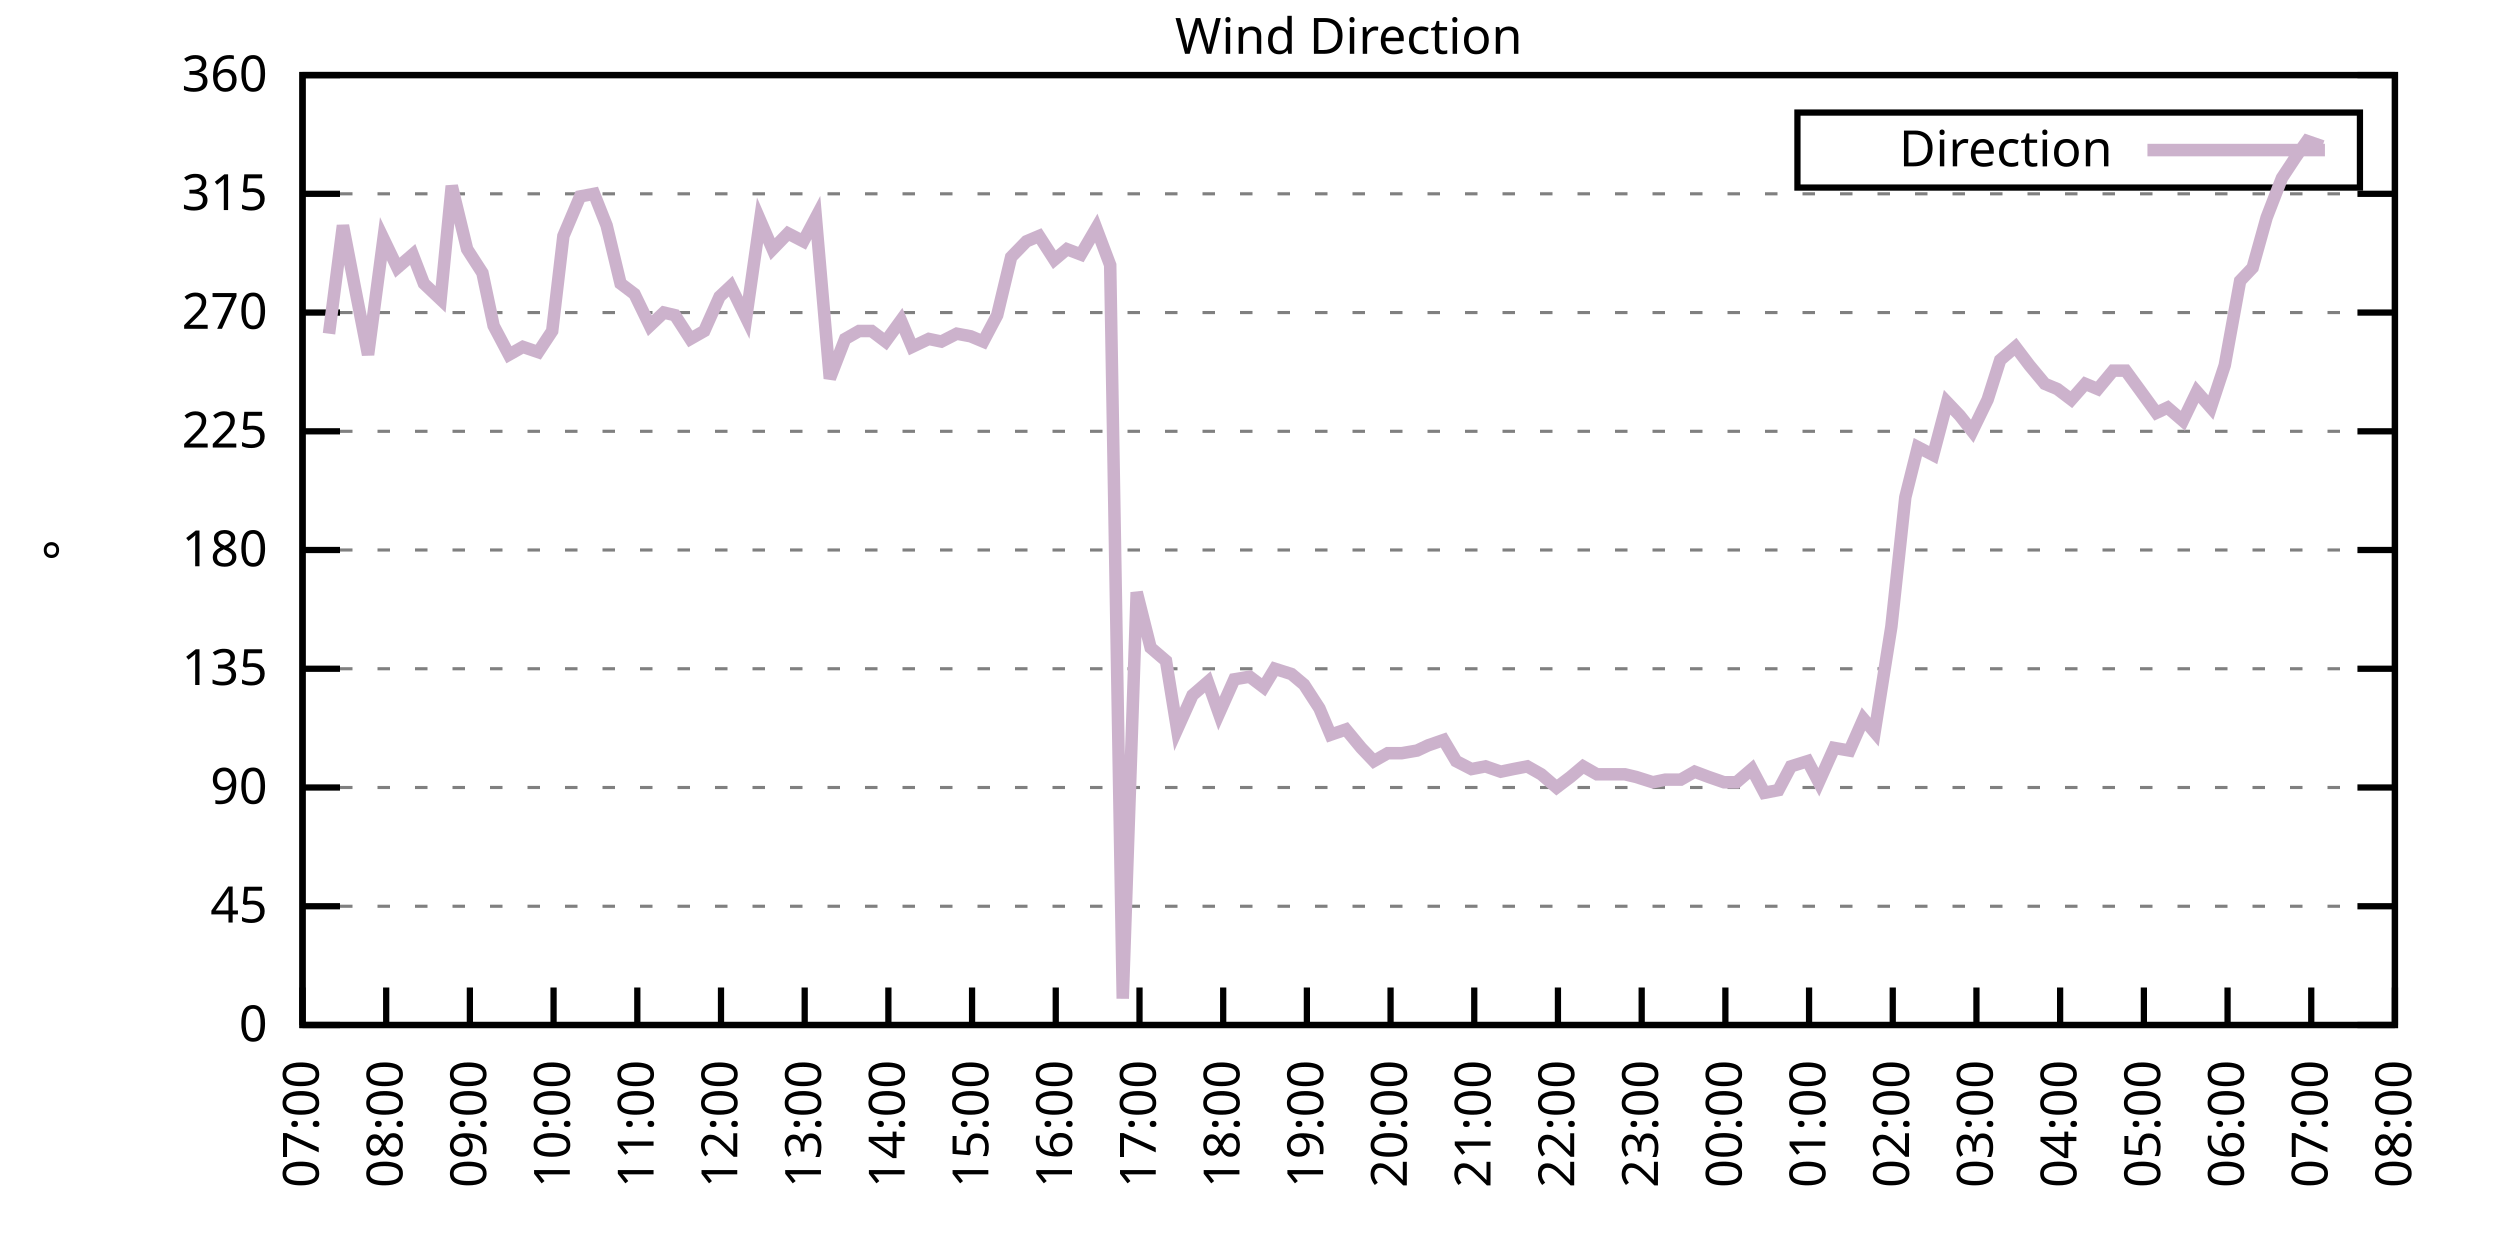
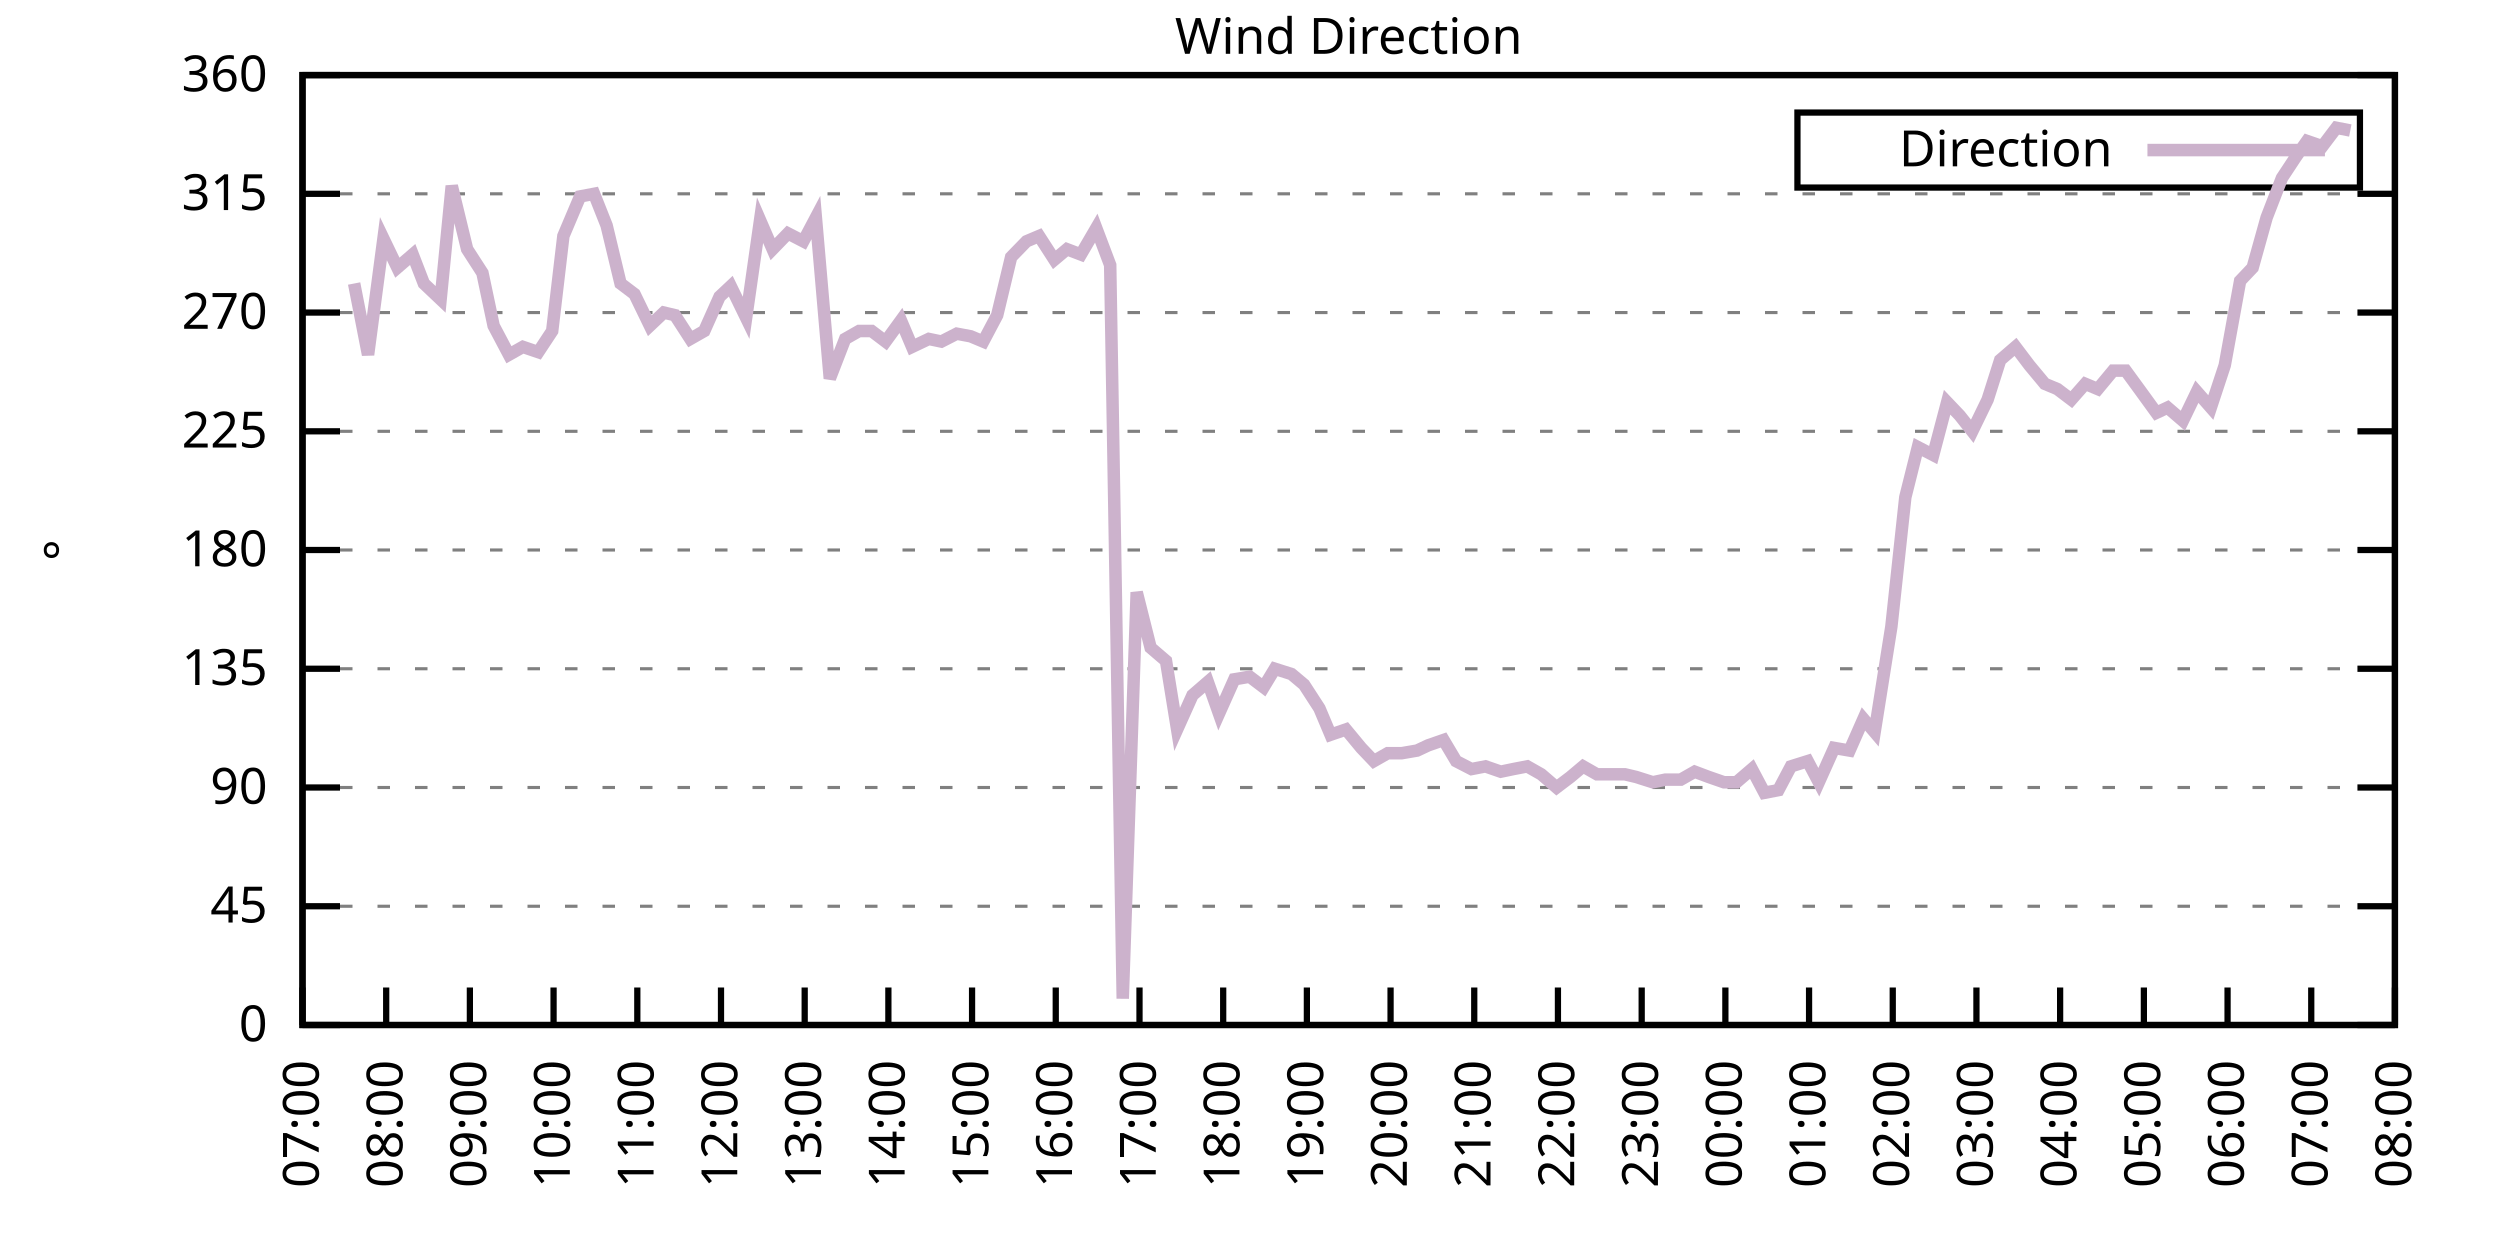
<svg xmlns="http://www.w3.org/2000/svg" xmlns:xlink="http://www.w3.org/1999/xlink" width="400" height="200" viewBox="0 0 400 200">
  <g id="gnuplot_canvas">
    <rect x="0" y="0" width="400" height="200" fill="none" />
    <defs>
      <circle id="gpDot" r="0.5" stroke-width="0.5" stroke="currentColor" />
      <path id="gpPt0" stroke-width="0.333" stroke="currentColor" d="M-1,0 h2 M0,-1 v2" />
      <path id="gpPt1" stroke-width="0.333" stroke="currentColor" d="M-1,-1 L1,1 M1,-1 L-1,1" />
      <path id="gpPt2" stroke-width="0.333" stroke="currentColor" d="M-1,0 L1,0 M0,-1 L0,1 M-1,-1 L1,1 M-1,1 L1,-1" />
      <rect id="gpPt3" stroke-width="0.333" stroke="currentColor" x="-1" y="-1" width="2" height="2" />
      <rect id="gpPt4" stroke-width="0.333" stroke="currentColor" fill="currentColor" x="-1" y="-1" width="2" height="2" />
      <circle id="gpPt5" stroke-width="0.333" stroke="currentColor" cx="0" cy="0" r="1" />
      <use xlink:href="#gpPt5" id="gpPt6" fill="currentColor" stroke="none" />
      <path id="gpPt7" stroke-width="0.333" stroke="currentColor" d="M0,-1.33 L-1.33,0.67 L1.33,0.67 z" />
      <use xlink:href="#gpPt7" id="gpPt8" fill="currentColor" stroke="none" />
      <use xlink:href="#gpPt7" id="gpPt9" stroke="currentColor" transform="rotate(180)" />
      <use xlink:href="#gpPt9" id="gpPt10" fill="currentColor" stroke="none" />
      <use xlink:href="#gpPt3" id="gpPt11" stroke="currentColor" transform="rotate(45)" />
      <use xlink:href="#gpPt11" id="gpPt12" fill="currentColor" stroke="none" />
      <path id="gpPt13" stroke-width="0.333" stroke="currentColor" d="M0,1.330 L1.265,0.411 L0.782,-1.067 L-0.782,-1.076 L-1.265,0.411 z" />
      <use xlink:href="#gpPt13" id="gpPt14" fill="currentColor" stroke="none" />
      <filter id="textbox" filterUnits="objectBoundingBox" x="0" y="0" height="1" width="1">
        <feFlood flood-color="white" flood-opacity="1" result="bgnd" />
        <feComposite in="SourceGraphic" in2="bgnd" operator="atop" />
      </filter>
      <filter id="greybox" filterUnits="objectBoundingBox" x="0" y="0" height="1" width="1">
        <feFlood flood-color="lightgrey" flood-opacity="1" result="grey" />
        <feComposite in="SourceGraphic" in2="grey" operator="atop" />
      </filter>
    </defs>
    <g fill="none" color="white" stroke="currentColor" stroke-width="1.00" stroke-linecap="butt" stroke-linejoin="miter">
</g>
    <g fill="none" color="black" stroke="currentColor" stroke-width="1.00" stroke-linecap="butt" stroke-linejoin="miter">
      <g stroke="none" shape-rendering="crispEdges">
        <polygon fill="rgb(255, 255, 255)" points="48.40,164.00 383.18,164.00 383.18,12.02 48.40,12.02 " />
      </g>
    </g>
    <g fill="none" color="black" stroke="currentColor" stroke-width="1.00" stroke-linecap="butt" stroke-linejoin="miter">
</g>
    <g fill="none" color="black" stroke="black" stroke-width="0.50" stroke-linecap="butt" stroke-linejoin="miter">
</g>
    <g fill="none" color="gray" stroke="currentColor" stroke-width="0.50" stroke-linecap="butt" stroke-linejoin="miter">
      <path stroke="gray" stroke-dasharray="2,4" class="gridline" d="M48.40,164.00 L383.19,164.00  " />
    </g>
    <g fill="none" color="gray" stroke="gray" stroke-width="1.00" stroke-linecap="butt" stroke-linejoin="miter">
</g>
    <g fill="none" color="black" stroke="currentColor" stroke-width="1.00" stroke-linecap="butt" stroke-linejoin="miter">
      <path stroke="black" d="M48.40,164.00 L54.40,164.00 M383.19,164.00 L377.19,164.00  " />
      <g transform="translate(42.80,166.60)" stroke="none" fill="black" font-family="Sans" font-size="8.00" text-anchor="end">
        <text>
          <tspan font-family="Sans"> 0</tspan>
        </text>
      </g>
    </g>
    <g fill="none" color="black" stroke="currentColor" stroke-width="1.00" stroke-linecap="butt" stroke-linejoin="miter">
</g>
    <g fill="none" color="black" stroke="black" stroke-width="0.50" stroke-linecap="butt" stroke-linejoin="miter">
</g>
    <g fill="none" color="gray" stroke="currentColor" stroke-width="0.50" stroke-linecap="butt" stroke-linejoin="miter">
      <path stroke="gray" stroke-dasharray="2,4" class="gridline" d="M48.40,145.00 L383.19,145.00  " />
    </g>
    <g fill="none" color="gray" stroke="gray" stroke-width="1.00" stroke-linecap="butt" stroke-linejoin="miter">
</g>
    <g fill="none" color="black" stroke="currentColor" stroke-width="1.00" stroke-linecap="butt" stroke-linejoin="miter">
      <path stroke="black" d="M48.40,145.00 L54.40,145.00 M383.19,145.00 L377.19,145.00  " />
      <g transform="translate(42.80,147.60)" stroke="none" fill="black" font-family="Sans" font-size="8.00" text-anchor="end">
        <text>
          <tspan font-family="Sans"> 45</tspan>
        </text>
      </g>
    </g>
    <g fill="none" color="black" stroke="currentColor" stroke-width="1.00" stroke-linecap="butt" stroke-linejoin="miter">
</g>
    <g fill="none" color="black" stroke="black" stroke-width="0.50" stroke-linecap="butt" stroke-linejoin="miter">
</g>
    <g fill="none" color="gray" stroke="currentColor" stroke-width="0.50" stroke-linecap="butt" stroke-linejoin="miter">
      <path stroke="gray" stroke-dasharray="2,4" class="gridline" d="M48.40,126.00 L383.19,126.00  " />
    </g>
    <g fill="none" color="gray" stroke="gray" stroke-width="1.00" stroke-linecap="butt" stroke-linejoin="miter">
</g>
    <g fill="none" color="black" stroke="currentColor" stroke-width="1.00" stroke-linecap="butt" stroke-linejoin="miter">
      <path stroke="black" d="M48.40,126.00 L54.40,126.00 M383.19,126.00 L377.19,126.00  " />
      <g transform="translate(42.80,128.60)" stroke="none" fill="black" font-family="Sans" font-size="8.00" text-anchor="end">
        <text>
          <tspan font-family="Sans"> 90</tspan>
        </text>
      </g>
    </g>
    <g fill="none" color="black" stroke="currentColor" stroke-width="1.00" stroke-linecap="butt" stroke-linejoin="miter">
</g>
    <g fill="none" color="black" stroke="black" stroke-width="0.50" stroke-linecap="butt" stroke-linejoin="miter">
</g>
    <g fill="none" color="gray" stroke="currentColor" stroke-width="0.50" stroke-linecap="butt" stroke-linejoin="miter">
      <path stroke="gray" stroke-dasharray="2,4" class="gridline" d="M48.40,107.00 L383.19,107.00  " />
    </g>
    <g fill="none" color="gray" stroke="gray" stroke-width="1.00" stroke-linecap="butt" stroke-linejoin="miter">
</g>
    <g fill="none" color="black" stroke="currentColor" stroke-width="1.00" stroke-linecap="butt" stroke-linejoin="miter">
      <path stroke="black" d="M48.40,107.00 L54.40,107.00 M383.19,107.00 L377.19,107.00  " />
      <g transform="translate(42.80,109.60)" stroke="none" fill="black" font-family="Sans" font-size="8.00" text-anchor="end">
        <text>
          <tspan font-family="Sans"> 135</tspan>
        </text>
      </g>
    </g>
    <g fill="none" color="black" stroke="currentColor" stroke-width="1.00" stroke-linecap="butt" stroke-linejoin="miter">
</g>
    <g fill="none" color="black" stroke="black" stroke-width="0.50" stroke-linecap="butt" stroke-linejoin="miter">
</g>
    <g fill="none" color="gray" stroke="currentColor" stroke-width="0.50" stroke-linecap="butt" stroke-linejoin="miter">
      <path stroke="gray" stroke-dasharray="2,4" class="gridline" d="M48.40,88.00 L383.19,88.00  " />
    </g>
    <g fill="none" color="gray" stroke="gray" stroke-width="1.00" stroke-linecap="butt" stroke-linejoin="miter">
</g>
    <g fill="none" color="black" stroke="currentColor" stroke-width="1.00" stroke-linecap="butt" stroke-linejoin="miter">
      <path stroke="black" d="M48.40,88.00 L54.40,88.00 M383.19,88.00 L377.19,88.00  " />
      <g transform="translate(42.80,90.60)" stroke="none" fill="black" font-family="Sans" font-size="8.00" text-anchor="end">
        <text>
          <tspan font-family="Sans"> 180</tspan>
        </text>
      </g>
    </g>
    <g fill="none" color="black" stroke="currentColor" stroke-width="1.00" stroke-linecap="butt" stroke-linejoin="miter">
</g>
    <g fill="none" color="black" stroke="black" stroke-width="0.50" stroke-linecap="butt" stroke-linejoin="miter">
</g>
    <g fill="none" color="gray" stroke="currentColor" stroke-width="0.50" stroke-linecap="butt" stroke-linejoin="miter">
      <path stroke="gray" stroke-dasharray="2,4" class="gridline" d="M48.40,69.01 L383.19,69.01  " />
    </g>
    <g fill="none" color="gray" stroke="gray" stroke-width="1.00" stroke-linecap="butt" stroke-linejoin="miter">
</g>
    <g fill="none" color="black" stroke="currentColor" stroke-width="1.00" stroke-linecap="butt" stroke-linejoin="miter">
      <path stroke="black" d="M48.40,69.01 L54.40,69.01 M383.19,69.01 L377.19,69.01  " />
      <g transform="translate(42.80,71.61)" stroke="none" fill="black" font-family="Sans" font-size="8.00" text-anchor="end">
        <text>
          <tspan font-family="Sans"> 225</tspan>
        </text>
      </g>
    </g>
    <g fill="none" color="black" stroke="currentColor" stroke-width="1.00" stroke-linecap="butt" stroke-linejoin="miter">
</g>
    <g fill="none" color="black" stroke="black" stroke-width="0.50" stroke-linecap="butt" stroke-linejoin="miter">
</g>
    <g fill="none" color="gray" stroke="currentColor" stroke-width="0.50" stroke-linecap="butt" stroke-linejoin="miter">
      <path stroke="gray" stroke-dasharray="2,4" class="gridline" d="M48.40,50.01 L383.19,50.01  " />
    </g>
    <g fill="none" color="gray" stroke="gray" stroke-width="1.00" stroke-linecap="butt" stroke-linejoin="miter">
</g>
    <g fill="none" color="black" stroke="currentColor" stroke-width="1.00" stroke-linecap="butt" stroke-linejoin="miter">
      <path stroke="black" d="M48.40,50.01 L54.40,50.01 M383.19,50.01 L377.19,50.01  " />
      <g transform="translate(42.80,52.61)" stroke="none" fill="black" font-family="Sans" font-size="8.00" text-anchor="end">
        <text>
          <tspan font-family="Sans"> 270</tspan>
        </text>
      </g>
    </g>
    <g fill="none" color="black" stroke="currentColor" stroke-width="1.00" stroke-linecap="butt" stroke-linejoin="miter">
</g>
    <g fill="none" color="black" stroke="black" stroke-width="0.50" stroke-linecap="butt" stroke-linejoin="miter">
</g>
    <g fill="none" color="gray" stroke="currentColor" stroke-width="0.50" stroke-linecap="butt" stroke-linejoin="miter">
      <path stroke="gray" stroke-dasharray="2,4" class="gridline" d="M48.40,31.01 L383.19,31.01  " />
    </g>
    <g fill="none" color="gray" stroke="gray" stroke-width="1.00" stroke-linecap="butt" stroke-linejoin="miter">
</g>
    <g fill="none" color="black" stroke="currentColor" stroke-width="1.00" stroke-linecap="butt" stroke-linejoin="miter">
      <path stroke="black" d="M48.40,31.01 L54.40,31.01 M383.19,31.01 L377.19,31.01  " />
      <g transform="translate(42.80,33.61)" stroke="none" fill="black" font-family="Sans" font-size="8.00" text-anchor="end">
        <text>
          <tspan font-family="Sans"> 315</tspan>
        </text>
      </g>
    </g>
    <g fill="none" color="black" stroke="currentColor" stroke-width="1.00" stroke-linecap="butt" stroke-linejoin="miter">
</g>
    <g fill="none" color="black" stroke="black" stroke-width="0.50" stroke-linecap="butt" stroke-linejoin="miter">
</g>
    <g fill="none" color="gray" stroke="currentColor" stroke-width="0.50" stroke-linecap="butt" stroke-linejoin="miter">
      <path stroke="gray" stroke-dasharray="2,4" class="gridline" d="M48.40,12.01 L383.19,12.01  " />
    </g>
    <g fill="none" color="gray" stroke="gray" stroke-width="1.00" stroke-linecap="butt" stroke-linejoin="miter">
</g>
    <g fill="none" color="black" stroke="currentColor" stroke-width="1.00" stroke-linecap="butt" stroke-linejoin="miter">
      <path stroke="black" d="M48.40,12.01 L54.40,12.01 M383.19,12.01 L377.19,12.01  " />
      <g transform="translate(42.80,14.61)" stroke="none" fill="black" font-family="Sans" font-size="8.00" text-anchor="end">
        <text>
          <tspan font-family="Sans"> 360</tspan>
        </text>
      </g>
    </g>
    <g fill="none" color="black" stroke="currentColor" stroke-width="1.00" stroke-linecap="butt" stroke-linejoin="miter">
      <path stroke="black" d="M48.40,164.00 L48.40,158.00  " />
      <g transform="translate(51.00,169.60) rotate(270.00)" stroke="none" fill="black" font-family="Sans" font-size="8.00" text-anchor="end">
        <text>
          <tspan font-family="Sans">07:00</tspan>
        </text>
      </g>
    </g>
    <g fill="none" color="black" stroke="currentColor" stroke-width="1.00" stroke-linecap="butt" stroke-linejoin="miter">
      <path stroke="black" d="M61.79,164.00 L61.79,158.00  " />
      <g transform="translate(64.39,169.60) rotate(270.00)" stroke="none" fill="black" font-family="Sans" font-size="8.00" text-anchor="end">
        <text>
          <tspan font-family="Sans">08:00</tspan>
        </text>
      </g>
    </g>
    <g fill="none" color="black" stroke="currentColor" stroke-width="1.00" stroke-linecap="butt" stroke-linejoin="miter">
      <path stroke="black" d="M75.18,164.00 L75.18,158.00  " />
      <g transform="translate(77.78,169.60) rotate(270.00)" stroke="none" fill="black" font-family="Sans" font-size="8.00" text-anchor="end">
        <text>
          <tspan font-family="Sans">09:00</tspan>
        </text>
      </g>
    </g>
    <g fill="none" color="black" stroke="currentColor" stroke-width="1.00" stroke-linecap="butt" stroke-linejoin="miter">
      <path stroke="black" d="M88.57,164.00 L88.57,158.00  " />
      <g transform="translate(91.17,169.60) rotate(270.00)" stroke="none" fill="black" font-family="Sans" font-size="8.00" text-anchor="end">
        <text>
          <tspan font-family="Sans">10:00</tspan>
        </text>
      </g>
    </g>
    <g fill="none" color="black" stroke="currentColor" stroke-width="1.00" stroke-linecap="butt" stroke-linejoin="miter">
      <path stroke="black" d="M101.97,164.00 L101.97,158.00  " />
      <g transform="translate(104.57,169.60) rotate(270.00)" stroke="none" fill="black" font-family="Sans" font-size="8.00" text-anchor="end">
        <text>
          <tspan font-family="Sans">11:00</tspan>
        </text>
      </g>
    </g>
    <g fill="none" color="black" stroke="currentColor" stroke-width="1.00" stroke-linecap="butt" stroke-linejoin="miter">
      <path stroke="black" d="M115.36,164.00 L115.36,158.00  " />
      <g transform="translate(117.96,169.60) rotate(270.00)" stroke="none" fill="black" font-family="Sans" font-size="8.00" text-anchor="end">
        <text>
          <tspan font-family="Sans">12:00</tspan>
        </text>
      </g>
    </g>
    <g fill="none" color="black" stroke="currentColor" stroke-width="1.00" stroke-linecap="butt" stroke-linejoin="miter">
      <path stroke="black" d="M128.75,164.00 L128.75,158.00  " />
      <g transform="translate(131.35,169.60) rotate(270.00)" stroke="none" fill="black" font-family="Sans" font-size="8.00" text-anchor="end">
        <text>
          <tspan font-family="Sans">13:00</tspan>
        </text>
      </g>
    </g>
    <g fill="none" color="black" stroke="currentColor" stroke-width="1.00" stroke-linecap="butt" stroke-linejoin="miter">
      <path stroke="black" d="M142.14,164.00 L142.14,158.00  " />
      <g transform="translate(144.74,169.60) rotate(270.00)" stroke="none" fill="black" font-family="Sans" font-size="8.00" text-anchor="end">
        <text>
          <tspan font-family="Sans">14:00</tspan>
        </text>
      </g>
    </g>
    <g fill="none" color="black" stroke="currentColor" stroke-width="1.00" stroke-linecap="butt" stroke-linejoin="miter">
      <path stroke="black" d="M155.53,164.00 L155.53,158.00  " />
      <g transform="translate(158.13,169.60) rotate(270.00)" stroke="none" fill="black" font-family="Sans" font-size="8.00" text-anchor="end">
        <text>
          <tspan font-family="Sans">15:00</tspan>
        </text>
      </g>
    </g>
    <g fill="none" color="black" stroke="currentColor" stroke-width="1.00" stroke-linecap="butt" stroke-linejoin="miter">
      <path stroke="black" d="M168.92,164.00 L168.92,158.00  " />
      <g transform="translate(171.52,169.60) rotate(270.00)" stroke="none" fill="black" font-family="Sans" font-size="8.00" text-anchor="end">
        <text>
          <tspan font-family="Sans">16:00</tspan>
        </text>
      </g>
    </g>
    <g fill="none" color="black" stroke="currentColor" stroke-width="1.00" stroke-linecap="butt" stroke-linejoin="miter">
      <path stroke="black" d="M182.32,164.00 L182.32,158.00  " />
      <g transform="translate(184.92,169.60) rotate(270.00)" stroke="none" fill="black" font-family="Sans" font-size="8.00" text-anchor="end">
        <text>
          <tspan font-family="Sans">17:00</tspan>
        </text>
      </g>
    </g>
    <g fill="none" color="black" stroke="currentColor" stroke-width="1.00" stroke-linecap="butt" stroke-linejoin="miter">
      <path stroke="black" d="M195.71,164.00 L195.71,158.00  " />
      <g transform="translate(198.31,169.60) rotate(270.00)" stroke="none" fill="black" font-family="Sans" font-size="8.00" text-anchor="end">
        <text>
          <tspan font-family="Sans">18:00</tspan>
        </text>
      </g>
    </g>
    <g fill="none" color="black" stroke="currentColor" stroke-width="1.00" stroke-linecap="butt" stroke-linejoin="miter">
      <path stroke="black" d="M209.10,164.00 L209.10,158.00  " />
      <g transform="translate(211.70,169.60) rotate(270.00)" stroke="none" fill="black" font-family="Sans" font-size="8.00" text-anchor="end">
        <text>
          <tspan font-family="Sans">19:00</tspan>
        </text>
      </g>
    </g>
    <g fill="none" color="black" stroke="currentColor" stroke-width="1.00" stroke-linecap="butt" stroke-linejoin="miter">
      <path stroke="black" d="M222.49,164.00 L222.49,158.00  " />
      <g transform="translate(225.09,169.60) rotate(270.00)" stroke="none" fill="black" font-family="Sans" font-size="8.00" text-anchor="end">
        <text>
          <tspan font-family="Sans">20:00</tspan>
        </text>
      </g>
    </g>
    <g fill="none" color="black" stroke="currentColor" stroke-width="1.00" stroke-linecap="butt" stroke-linejoin="miter">
      <path stroke="black" d="M235.88,164.00 L235.88,158.00  " />
      <g transform="translate(238.48,169.60) rotate(270.00)" stroke="none" fill="black" font-family="Sans" font-size="8.00" text-anchor="end">
        <text>
          <tspan font-family="Sans">21:00</tspan>
        </text>
      </g>
    </g>
    <g fill="none" color="black" stroke="currentColor" stroke-width="1.00" stroke-linecap="butt" stroke-linejoin="miter">
      <path stroke="black" d="M249.27,164.00 L249.27,158.00  " />
      <g transform="translate(251.87,169.60) rotate(270.00)" stroke="none" fill="black" font-family="Sans" font-size="8.00" text-anchor="end">
        <text>
          <tspan font-family="Sans">22:00</tspan>
        </text>
      </g>
    </g>
    <g fill="none" color="black" stroke="currentColor" stroke-width="1.00" stroke-linecap="butt" stroke-linejoin="miter">
      <path stroke="black" d="M262.67,164.00 L262.67,158.00  " />
      <g transform="translate(265.27,169.60) rotate(270.00)" stroke="none" fill="black" font-family="Sans" font-size="8.00" text-anchor="end">
        <text>
          <tspan font-family="Sans">23:00</tspan>
        </text>
      </g>
    </g>
    <g fill="none" color="black" stroke="currentColor" stroke-width="1.00" stroke-linecap="butt" stroke-linejoin="miter">
      <path stroke="black" d="M276.06,164.00 L276.06,158.00  " />
      <g transform="translate(278.66,169.60) rotate(270.00)" stroke="none" fill="black" font-family="Sans" font-size="8.00" text-anchor="end">
        <text>
          <tspan font-family="Sans">00:00</tspan>
        </text>
      </g>
    </g>
    <g fill="none" color="black" stroke="currentColor" stroke-width="1.00" stroke-linecap="butt" stroke-linejoin="miter">
      <path stroke="black" d="M289.45,164.00 L289.45,158.00  " />
      <g transform="translate(292.05,169.60) rotate(270.00)" stroke="none" fill="black" font-family="Sans" font-size="8.00" text-anchor="end">
        <text>
          <tspan font-family="Sans">01:00</tspan>
        </text>
      </g>
    </g>
    <g fill="none" color="black" stroke="currentColor" stroke-width="1.00" stroke-linecap="butt" stroke-linejoin="miter">
      <path stroke="black" d="M302.84,164.00 L302.84,158.00  " />
      <g transform="translate(305.44,169.60) rotate(270.00)" stroke="none" fill="black" font-family="Sans" font-size="8.00" text-anchor="end">
        <text>
          <tspan font-family="Sans">02:00</tspan>
        </text>
      </g>
    </g>
    <g fill="none" color="black" stroke="currentColor" stroke-width="1.00" stroke-linecap="butt" stroke-linejoin="miter">
      <path stroke="black" d="M316.23,164.00 L316.23,158.00  " />
      <g transform="translate(318.83,169.60) rotate(270.00)" stroke="none" fill="black" font-family="Sans" font-size="8.00" text-anchor="end">
        <text>
          <tspan font-family="Sans">03:00</tspan>
        </text>
      </g>
    </g>
    <g fill="none" color="black" stroke="currentColor" stroke-width="1.00" stroke-linecap="butt" stroke-linejoin="miter">
      <path stroke="black" d="M329.62,164.00 L329.62,158.00  " />
      <g transform="translate(332.22,169.60) rotate(270.00)" stroke="none" fill="black" font-family="Sans" font-size="8.00" text-anchor="end">
        <text>
          <tspan font-family="Sans">04:00</tspan>
        </text>
      </g>
    </g>
    <g fill="none" color="black" stroke="currentColor" stroke-width="1.00" stroke-linecap="butt" stroke-linejoin="miter">
      <path stroke="black" d="M343.02,164.00 L343.02,158.00  " />
      <g transform="translate(345.62,169.60) rotate(270.00)" stroke="none" fill="black" font-family="Sans" font-size="8.00" text-anchor="end">
        <text>
          <tspan font-family="Sans">05:00</tspan>
        </text>
      </g>
    </g>
    <g fill="none" color="black" stroke="currentColor" stroke-width="1.00" stroke-linecap="butt" stroke-linejoin="miter">
      <path stroke="black" d="M356.41,164.00 L356.41,158.00  " />
      <g transform="translate(359.01,169.60) rotate(270.00)" stroke="none" fill="black" font-family="Sans" font-size="8.00" text-anchor="end">
        <text>
          <tspan font-family="Sans">06:00</tspan>
        </text>
      </g>
    </g>
    <g fill="none" color="black" stroke="currentColor" stroke-width="1.00" stroke-linecap="butt" stroke-linejoin="miter">
      <path stroke="black" d="M369.80,164.00 L369.80,158.00  " />
      <g transform="translate(372.40,169.60) rotate(270.00)" stroke="none" fill="black" font-family="Sans" font-size="8.00" text-anchor="end">
        <text>
          <tspan font-family="Sans">07:00</tspan>
        </text>
      </g>
    </g>
    <g fill="none" color="black" stroke="currentColor" stroke-width="1.00" stroke-linecap="butt" stroke-linejoin="miter">
      <path stroke="black" d="M383.19,164.00 L383.19,158.00  " />
      <g transform="translate(385.79,169.60) rotate(270.00)" stroke="none" fill="black" font-family="Sans" font-size="8.00" text-anchor="end">
        <text>
          <tspan font-family="Sans">08:00</tspan>
        </text>
      </g>
    </g>
    <g fill="none" color="black" stroke="currentColor" stroke-width="1.00" stroke-linecap="butt" stroke-linejoin="miter">
</g>
    <g fill="none" color="black" stroke="currentColor" stroke-width="1.00" stroke-linecap="butt" stroke-linejoin="miter">
      <path stroke="black" d="M48.40,12.01 L48.40,164.00 L383.19,164.00 L383.19,12.01 L48.40,12.01 Z  " />
    </g>
    <g fill="none" color="black" stroke="currentColor" stroke-width="1.00" stroke-linecap="butt" stroke-linejoin="miter">
</g>
    <g fill="none" color="black" stroke="currentColor" stroke-width="1.00" stroke-linecap="butt" stroke-linejoin="miter">
      <path stroke="black" d="M287.59,30.01 L287.59,18.01 L377.59,18.01 L377.59,30.01 L287.59,30.01 Z  " />
    </g>
    <g id="Wind_direction_plot_1">
      <g fill="none" color="white" stroke="black" stroke-width="2.00" stroke-linecap="butt" stroke-linejoin="miter">
</g>
      <g fill="none" color="black" stroke="currentColor" stroke-width="2.00" stroke-linecap="butt" stroke-linejoin="miter">
        <g transform="translate(337.99,26.61)" stroke="none" fill="black" font-family="Sans" font-size="8.00" text-anchor="end">
          <text>
            <tspan font-family="Sans">Direction</tspan>
          </text>
        </g>
      </g>
      <g fill="none" color="black" stroke="currentColor" stroke-width="2.00" stroke-linecap="butt" stroke-linejoin="miter">
-         <path stroke="rgb(204, 178, 204)" d="M343.59,24.01 L371.99,24.01 M52.64,53.39 L54.87,36.08 L56.66,45.36 L58.89,56.76 L61.35,38.19 L63.58,42.83   L66.03,40.72 L67.82,45.36 L70.50,47.90 L72.28,29.74 L74.74,39.87 L77.19,43.67 L78.98,52.12 L81.43,56.76   L83.66,55.50 L86.12,56.34 L88.35,52.96 L90.14,37.76 L92.82,31.43 L95.05,31.01 L97.06,36.08 L99.29,45.36   L101.52,47.05 L103.98,52.12 L106.21,50.01 L107.99,50.43 L110.45,54.23 L112.68,52.96 L115.13,47.47 L116.92,45.79   L119.38,50.85 L121.61,35.23 L123.62,39.87 L126.07,37.34 L128.53,38.61 L130.54,34.81 L132.77,60.56 L135.22,54.23   L137.45,52.96 L139.46,52.96 L141.69,54.65 L144.15,51.27 L145.94,55.50 L148.61,54.23 L150.62,54.65 L153.08,53.39   L155.31,53.81 L157.32,54.65 L159.55,50.43 L161.78,41.14 L164.24,38.61 L166.25,37.76 L168.70,41.56 L170.71,39.87   L172.94,40.72 L175.40,36.50 L177.63,42.41 L179.64,159.78 L181.87,94.76 L184.10,103.63 L186.56,105.74 L188.34,116.71   L190.80,111.23 L193.25,109.11 L195.04,114.18 L197.49,108.69 L199.95,108.27 L202.18,109.96 L203.97,107.00 L206.64,107.85   L208.65,109.54 L211.11,113.34 L212.89,117.56 L215.35,116.71 L217.80,119.67 L219.81,121.78 L222.04,120.51 L224.28,120.51   L226.73,120.09 L228.52,119.25 L230.97,118.40 L232.98,121.78 L235.44,123.05 L237.67,122.62 L240.12,123.47 L242.13,123.05   L244.36,122.62 L246.60,123.89 L249.05,126.00 L251.28,124.31 L253.29,122.62 L255.52,123.89 L257.98,123.89 L259.99,123.89   L261.77,124.31 L264.45,125.16 L266.46,124.74 L268.92,124.74 L271.15,123.47 L273.38,124.31 L275.83,125.16 L277.84,125.16   L280.30,123.05 L282.31,126.85 L284.54,126.42 L286.55,122.62 L289.23,121.78 L291.01,125.16 L293.47,119.67 L295.92,120.09   L298.15,115.03 L299.94,117.14 L302.62,100.25 L304.85,79.56 L306.86,71.54 L309.31,72.81 L311.54,64.36 L313.55,66.47   L315.56,69.01 L318.02,63.94 L320.03,57.61 L322.48,55.50 L324.71,58.45 L327.17,61.41 L329.18,62.25 L331.41,63.94   L333.64,61.41 L335.65,62.25 L338.10,59.30 L340.11,59.30 L342.57,62.67 L345.02,66.05 L346.81,65.21 L349.26,67.32   L351.50,62.67 L353.73,65.21 L355.96,58.45 L358.42,44.94 L360.42,42.83 L362.66,34.81 L365.11,28.48 L367.34,25.10   L369.13,22.56 L371.58,23.41  " />
+         <path stroke="rgb(204, 178, 204)" d="M343.59,24.01 L371.99,24.01 M56.66,45.36 L58.89,56.76 L61.35,38.19 L63.58,42.83 L66.03,40.72 L67.82,45.36   L70.50,47.90 L72.28,29.74 L74.74,39.87 L77.19,43.67 L78.98,52.12 L81.43,56.76 L83.66,55.50 L86.12,56.34   L88.35,52.96 L90.14,37.76 L92.82,31.43 L95.05,31.01 L97.06,36.08 L99.29,45.36 L101.52,47.05 L103.98,52.12   L106.21,50.01 L107.99,50.43 L110.45,54.23 L112.68,52.96 L115.13,47.47 L116.92,45.79 L119.38,50.85 L121.61,35.23   L123.62,39.87 L126.07,37.34 L128.53,38.61 L130.54,34.81 L132.77,60.56 L135.22,54.23 L137.45,52.96 L139.46,52.96   L141.69,54.65 L144.15,51.27 L145.94,55.50 L148.61,54.23 L150.62,54.65 L153.08,53.39 L155.31,53.81 L157.32,54.65   L159.55,50.43 L161.78,41.14 L164.24,38.61 L166.25,37.76 L168.70,41.56 L170.71,39.87 L172.94,40.72 L175.40,36.50   L177.63,42.41 L179.64,159.78 L181.87,94.76 L184.10,103.63 L186.56,105.74 L188.34,116.71 L190.80,111.23 L193.25,109.11   L195.04,114.18 L197.49,108.69 L199.95,108.27 L202.18,109.96 L203.97,107.00 L206.64,107.85 L208.65,109.54 L211.11,113.34   L212.89,117.56 L215.35,116.71 L217.80,119.67 L219.81,121.78 L222.04,120.51 L224.28,120.51 L226.73,120.09 L228.52,119.25   L230.97,118.40 L232.98,121.78 L235.44,123.05 L237.67,122.62 L240.12,123.47 L242.13,123.05 L244.36,122.62 L246.60,123.89   L249.05,126.00 L251.28,124.31 L253.29,122.62 L255.52,123.89 L257.98,123.89 L259.99,123.89 L261.77,124.31 L264.45,125.16   L266.46,124.74 L268.92,124.74 L271.15,123.47 L273.38,124.31 L275.83,125.16 L277.84,125.16 L280.30,123.05 L282.31,126.85   L284.54,126.42 L286.55,122.62 L289.23,121.78 L291.01,125.16 L293.47,119.67 L295.92,120.09 L298.15,115.03 L299.94,117.14   L302.62,100.25 L304.85,79.56 L306.86,71.54 L309.31,72.81 L311.54,64.36 L313.55,66.47 L315.56,69.01 L318.02,63.94   L320.03,57.61 L322.48,55.50 L324.71,58.45 L327.17,61.41 L329.18,62.25 L331.41,63.94 L333.64,61.41 L335.65,62.25   L338.10,59.30 L340.11,59.30 L342.57,62.67 L345.02,66.05 L346.81,65.21 L349.26,67.32 L351.50,62.67 L353.73,65.21   L355.96,58.45 L358.42,44.94 L360.42,42.83 L362.66,34.81 L365.11,28.48 L367.34,25.10 L369.13,22.56 L371.58,23.41   L373.82,20.45 L376.05,20.88  " />
      </g>
    </g>
    <g fill="none" color="black" stroke="currentColor" stroke-width="2.00" stroke-linecap="butt" stroke-linejoin="miter">
</g>
    <g fill="none" color="black" stroke="black" stroke-width="1.00" stroke-linecap="butt" stroke-linejoin="miter">
</g>
    <g fill="none" color="black" stroke="currentColor" stroke-width="1.00" stroke-linecap="butt" stroke-linejoin="miter">
      <path stroke="black" d="M48.40,12.01 L48.40,164.00 L383.19,164.00 L383.19,12.01 L48.40,12.01 Z  " />
      <g transform="translate(12.80,88.01) rotate(270.00)" stroke="none" fill="black" font-family="Sans" font-size="8.00" text-anchor="middle">
        <text>
          <tspan font-family="Sans">°</tspan>
        </text>
      </g>
    </g>
    <g fill="none" color="black" stroke="currentColor" stroke-width="1.00" stroke-linecap="butt" stroke-linejoin="miter">
</g>
    <g fill="none" color="black" stroke="currentColor" stroke-width="1.00" stroke-linecap="butt" stroke-linejoin="miter">
      <g transform="translate(215.79,8.61)" stroke="none" fill="black" font-family="Sans" font-size="8.00" text-anchor="middle">
        <text>
          <tspan font-family="Sans">Wind Direction</tspan>
        </text>
      </g>
    </g>
    <g fill="none" color="black" stroke="currentColor" stroke-width="1.00" stroke-linecap="butt" stroke-linejoin="miter">
</g>
  </g>
</svg>
